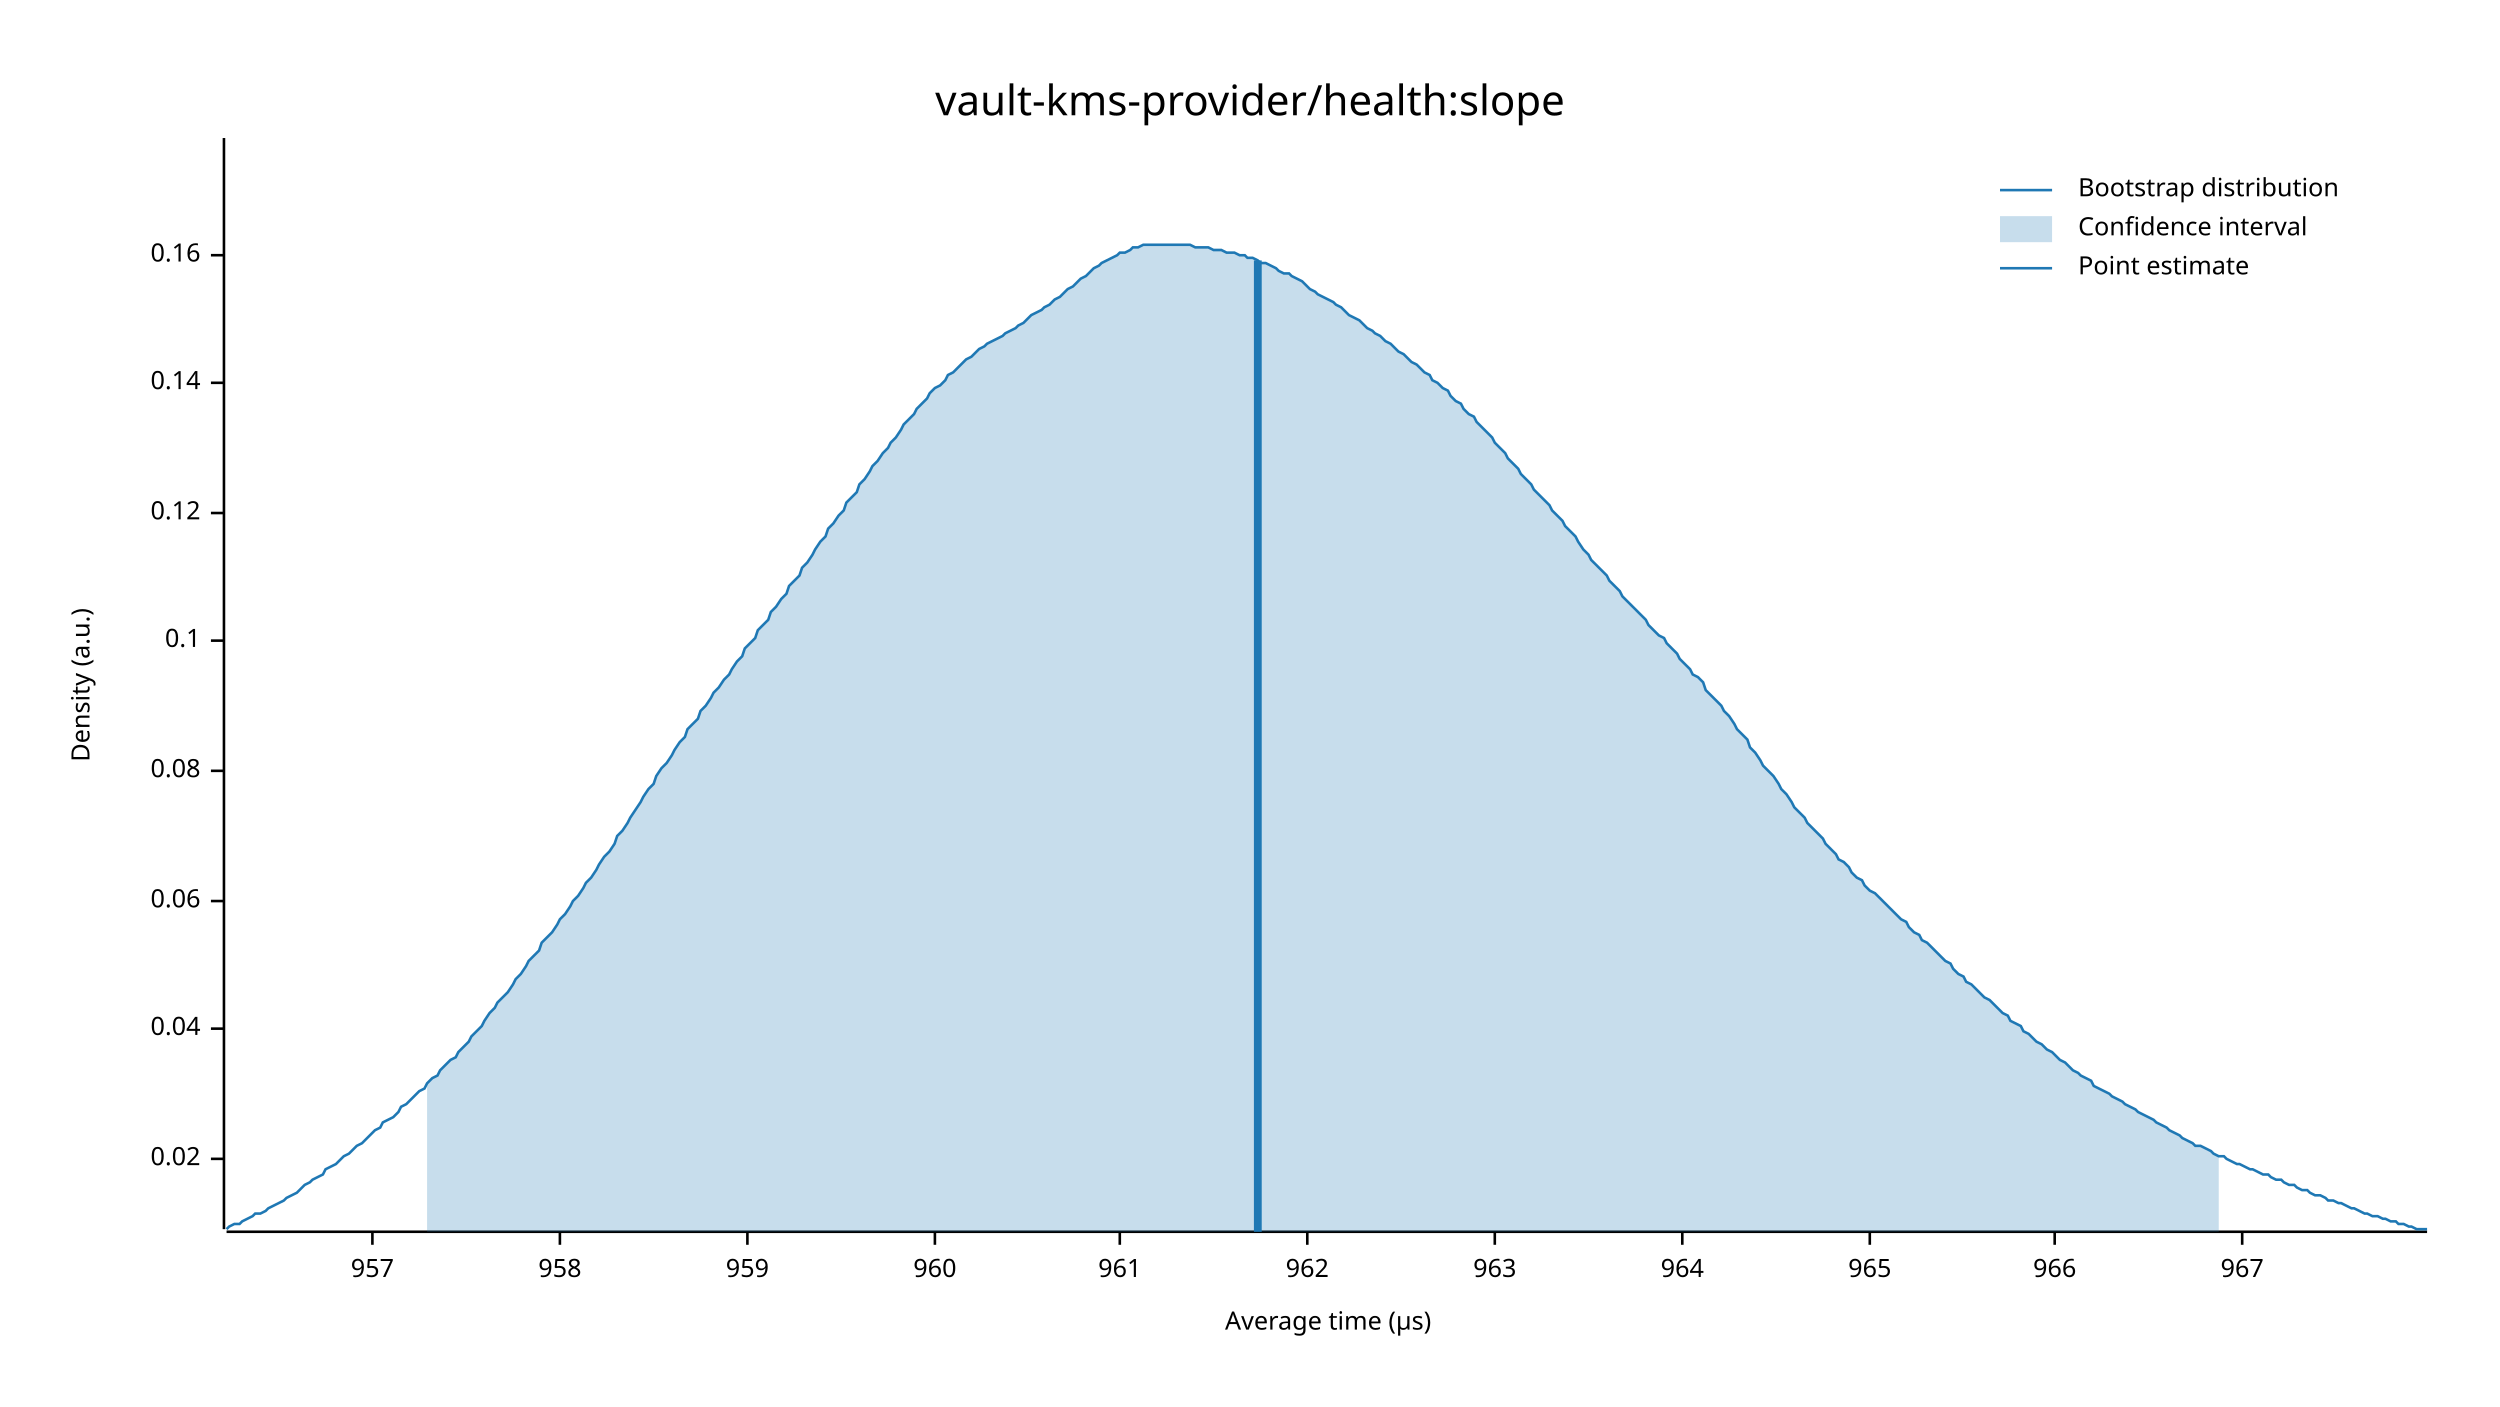
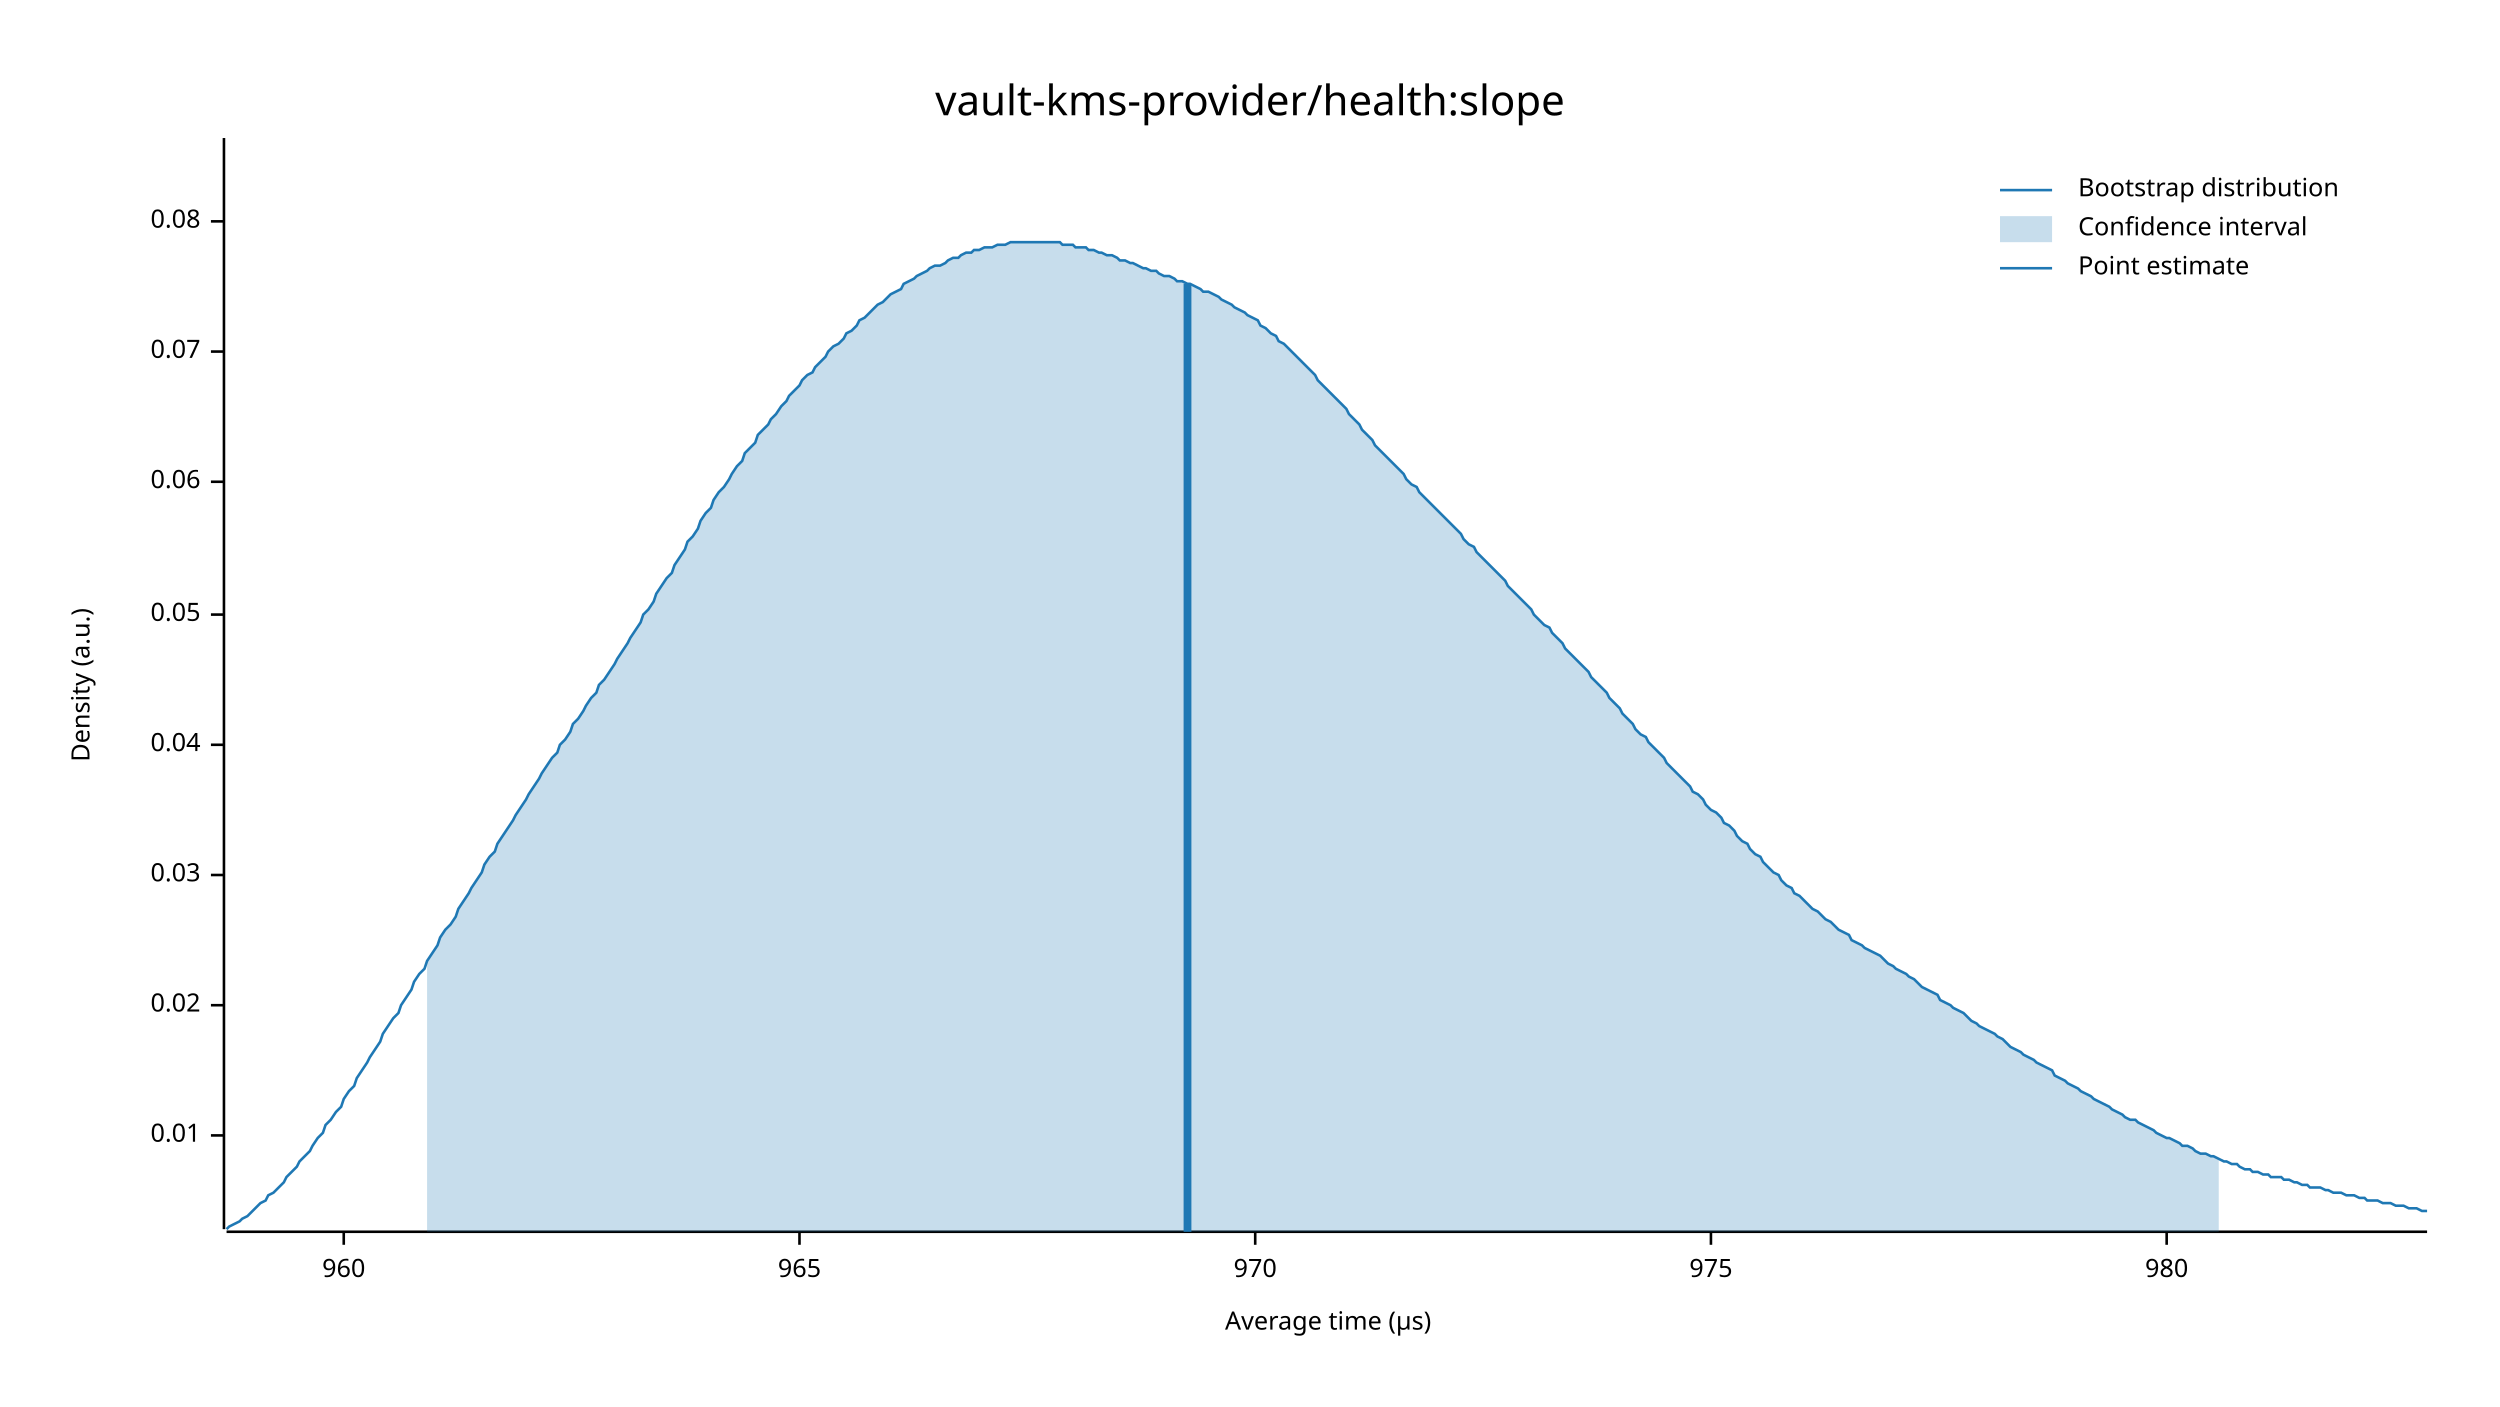
<svg xmlns="http://www.w3.org/2000/svg" width="960" height="540" viewBox="0 0 960 540">
  <text x="480" y="32" dy="0.76em" text-anchor="middle" font-family="sans-serif" font-size="16.129" opacity="1" fill="#000000">
vault-kms-provider/health:slope
</text>
  <text x="27" y="263" dy="0.76em" text-anchor="middle" font-family="sans-serif" font-size="9.677" opacity="1" fill="#000000" transform="rotate(270, 27, 263)">
Density (a.u.)
</text>
  <text x="510" y="513" dy="-0.5ex" text-anchor="middle" font-family="sans-serif" font-size="9.677" opacity="1" fill="#000000">
Average time (µs)
</text>
  <polyline fill="none" opacity="1" stroke="#000000" stroke-width="1" points="86,53 86,472 " />
-   <text x="77" y="445" dy="0.5ex" text-anchor="end" font-family="sans-serif" font-size="9.677" opacity="1" fill="#000000">
+   <text x="77" y="436" dy="0.5ex" text-anchor="end" font-family="sans-serif" font-size="9.677" opacity="1" fill="#000000">
+ 0.01
+ </text>
+   <polyline fill="none" opacity="1" stroke="#000000" stroke-width="1" points="81,436 86,436 " />
+   <text x="77" y="386" dy="0.5ex" text-anchor="end" font-family="sans-serif" font-size="9.677" opacity="1" fill="#000000">
0.02
</text>
-   <polyline fill="none" opacity="1" stroke="#000000" stroke-width="1" points="81,445 86,445 " />
-   <text x="77" y="395" dy="0.5ex" text-anchor="end" font-family="sans-serif" font-size="9.677" opacity="1" fill="#000000">
+   <polyline fill="none" opacity="1" stroke="#000000" stroke-width="1" points="81,386 86,386 " />
+   <text x="77" y="336" dy="0.5ex" text-anchor="end" font-family="sans-serif" font-size="9.677" opacity="1" fill="#000000">
+ 0.03
+ </text>
+   <polyline fill="none" opacity="1" stroke="#000000" stroke-width="1" points="81,336 86,336 " />
+   <text x="77" y="286" dy="0.5ex" text-anchor="end" font-family="sans-serif" font-size="9.677" opacity="1" fill="#000000">
0.04
</text>
-   <polyline fill="none" opacity="1" stroke="#000000" stroke-width="1" points="81,395 86,395 " />
-   <text x="77" y="346" dy="0.5ex" text-anchor="end" font-family="sans-serif" font-size="9.677" opacity="1" fill="#000000">
+   <polyline fill="none" opacity="1" stroke="#000000" stroke-width="1" points="81,286 86,286 " />
+   <text x="77" y="236" dy="0.5ex" text-anchor="end" font-family="sans-serif" font-size="9.677" opacity="1" fill="#000000">
+ 0.05
+ </text>
+   <polyline fill="none" opacity="1" stroke="#000000" stroke-width="1" points="81,236 86,236 " />
+   <text x="77" y="185" dy="0.5ex" text-anchor="end" font-family="sans-serif" font-size="9.677" opacity="1" fill="#000000">
0.06
</text>
-   <polyline fill="none" opacity="1" stroke="#000000" stroke-width="1" points="81,346 86,346 " />
-   <text x="77" y="296" dy="0.5ex" text-anchor="end" font-family="sans-serif" font-size="9.677" opacity="1" fill="#000000">
+   <polyline fill="none" opacity="1" stroke="#000000" stroke-width="1" points="81,185 86,185 " />
+   <text x="77" y="135" dy="0.5ex" text-anchor="end" font-family="sans-serif" font-size="9.677" opacity="1" fill="#000000">
+ 0.07
+ </text>
+   <polyline fill="none" opacity="1" stroke="#000000" stroke-width="1" points="81,135 86,135 " />
+   <text x="77" y="85" dy="0.5ex" text-anchor="end" font-family="sans-serif" font-size="9.677" opacity="1" fill="#000000">
0.08
</text>
-   <polyline fill="none" opacity="1" stroke="#000000" stroke-width="1" points="81,296 86,296 " />
-   <text x="77" y="246" dy="0.5ex" text-anchor="end" font-family="sans-serif" font-size="9.677" opacity="1" fill="#000000">
- 0.1
- </text>
-   <polyline fill="none" opacity="1" stroke="#000000" stroke-width="1" points="81,246 86,246 " />
-   <text x="77" y="197" dy="0.5ex" text-anchor="end" font-family="sans-serif" font-size="9.677" opacity="1" fill="#000000">
- 0.12
- </text>
-   <polyline fill="none" opacity="1" stroke="#000000" stroke-width="1" points="81,197 86,197 " />
-   <text x="77" y="147" dy="0.5ex" text-anchor="end" font-family="sans-serif" font-size="9.677" opacity="1" fill="#000000">
- 0.14
- </text>
-   <polyline fill="none" opacity="1" stroke="#000000" stroke-width="1" points="81,147 86,147 " />
-   <text x="77" y="98" dy="0.5ex" text-anchor="end" font-family="sans-serif" font-size="9.677" opacity="1" fill="#000000">
- 0.16
- </text>
-   <polyline fill="none" opacity="1" stroke="#000000" stroke-width="1" points="81,98 86,98 " />
+   <polyline fill="none" opacity="1" stroke="#000000" stroke-width="1" points="81,85 86,85 " />
  <polyline fill="none" opacity="1" stroke="#000000" stroke-width="1" points="87,473 932,473 " />
-   <text x="143" y="483" dy="0.76em" text-anchor="middle" font-family="sans-serif" font-size="9.677" opacity="1" fill="#000000">
- 957
- </text>
-   <polyline fill="none" opacity="1" stroke="#000000" stroke-width="1" points="143,473 143,478 " />
-   <text x="215" y="483" dy="0.76em" text-anchor="middle" font-family="sans-serif" font-size="9.677" opacity="1" fill="#000000">
- 958
- </text>
-   <polyline fill="none" opacity="1" stroke="#000000" stroke-width="1" points="215,473 215,478 " />
-   <text x="287" y="483" dy="0.76em" text-anchor="middle" font-family="sans-serif" font-size="9.677" opacity="1" fill="#000000">
- 959
- </text>
-   <polyline fill="none" opacity="1" stroke="#000000" stroke-width="1" points="287,473 287,478 " />
-   <text x="359" y="483" dy="0.76em" text-anchor="middle" font-family="sans-serif" font-size="9.677" opacity="1" fill="#000000">
+   <text x="132" y="483" dy="0.76em" text-anchor="middle" font-family="sans-serif" font-size="9.677" opacity="1" fill="#000000">
960
</text>
-   <polyline fill="none" opacity="1" stroke="#000000" stroke-width="1" points="359,473 359,478 " />
-   <text x="430" y="483" dy="0.76em" text-anchor="middle" font-family="sans-serif" font-size="9.677" opacity="1" fill="#000000">
- 961
- </text>
-   <polyline fill="none" opacity="1" stroke="#000000" stroke-width="1" points="430,473 430,478 " />
-   <text x="502" y="483" dy="0.76em" text-anchor="middle" font-family="sans-serif" font-size="9.677" opacity="1" fill="#000000">
- 962
- </text>
-   <polyline fill="none" opacity="1" stroke="#000000" stroke-width="1" points="502,473 502,478 " />
-   <text x="574" y="483" dy="0.76em" text-anchor="middle" font-family="sans-serif" font-size="9.677" opacity="1" fill="#000000">
- 963
- </text>
-   <polyline fill="none" opacity="1" stroke="#000000" stroke-width="1" points="574,473 574,478 " />
-   <text x="646" y="483" dy="0.76em" text-anchor="middle" font-family="sans-serif" font-size="9.677" opacity="1" fill="#000000">
- 964
- </text>
-   <polyline fill="none" opacity="1" stroke="#000000" stroke-width="1" points="646,473 646,478 " />
-   <text x="718" y="483" dy="0.76em" text-anchor="middle" font-family="sans-serif" font-size="9.677" opacity="1" fill="#000000">
+   <polyline fill="none" opacity="1" stroke="#000000" stroke-width="1" points="132,473 132,478 " />
+   <text x="307" y="483" dy="0.76em" text-anchor="middle" font-family="sans-serif" font-size="9.677" opacity="1" fill="#000000">
965
</text>
-   <polyline fill="none" opacity="1" stroke="#000000" stroke-width="1" points="718,473 718,478 " />
-   <text x="789" y="483" dy="0.76em" text-anchor="middle" font-family="sans-serif" font-size="9.677" opacity="1" fill="#000000">
- 966
+   <polyline fill="none" opacity="1" stroke="#000000" stroke-width="1" points="307,473 307,478 " />
+   <text x="482" y="483" dy="0.76em" text-anchor="middle" font-family="sans-serif" font-size="9.677" opacity="1" fill="#000000">
+ 970
</text>
-   <polyline fill="none" opacity="1" stroke="#000000" stroke-width="1" points="789,473 789,478 " />
-   <text x="861" y="483" dy="0.76em" text-anchor="middle" font-family="sans-serif" font-size="9.677" opacity="1" fill="#000000">
- 967
+   <polyline fill="none" opacity="1" stroke="#000000" stroke-width="1" points="482,473 482,478 " />
+   <text x="657" y="483" dy="0.76em" text-anchor="middle" font-family="sans-serif" font-size="9.677" opacity="1" fill="#000000">
+ 975
</text>
-   <polyline fill="none" opacity="1" stroke="#000000" stroke-width="1" points="861,473 861,478 " />
-   <polyline fill="none" opacity="1" stroke="#1F78B4" stroke-width="1" points="87,472 88,471 90,470 92,470 93,469 95,468 97,467 98,466 100,466 102,465 103,464 105,463 107,462 109,461 110,460 112,459 114,458 115,457 117,455 119,454 120,453 122,452 124,451 125,449 127,448 129,447 131,445 132,444 134,443 136,441 137,440 139,439 141,437 142,436 144,434 146,433 147,431 149,430 151,429 153,427 154,425 156,424 158,422 159,421 161,419 163,418 164,416 166,414 168,413 169,411 171,409 173,407 175,406 176,404 178,402 180,400 181,398 183,396 185,394 186,392 188,389 190,387 191,385 193,383 195,381 197,378 198,376 200,374 202,371 203,369 205,367 207,365 208,362 210,360 212,358 214,355 215,353 217,351 219,348 220,346 222,344 224,341 225,339 227,337 229,334 230,332 232,329 234,327 236,324 237,321 239,319 241,316 242,314 244,311 246,308 247,306 249,303 251,301 252,298 254,295 256,293 258,290 259,288 261,285 263,283 264,280 266,278 268,276 269,273 271,271 273,268 274,266 276,264 278,261 280,259 281,257 283,254 285,252 286,249 288,247 290,245 291,242 293,240 295,238 296,235 298,233 300,230 302,228 303,225 305,223 307,221 308,218 310,216 312,213 313,211 315,208 317,206 318,203 320,201 322,198 324,196 325,193 327,191 329,189 330,186 332,184 334,181 335,179 337,177 339,174 341,172 342,170 344,168 346,165 347,163 349,161 351,159 352,157 354,155 356,153 357,151 359,149 361,148 363,146 364,144 366,143 368,141 369,140 371,138 373,137 374,136 376,134 378,133 379,132 381,131 383,130 385,129 386,128 388,127 390,126 391,125 393,124 395,122 396,121 398,120 400,119 401,118 403,117 405,115 407,114 408,113 410,111 412,110 413,109 415,107 417,106 418,105 420,103 422,102 423,101 425,100 427,99 429,98 430,97 432,97 434,96 435,95 437,95 439,94 440,94 442,94 444,94 445,94 447,94 449,94 451,94 452,94 454,94 456,94 457,94 459,95 461,95 462,95 464,95 466,96 468,96 469,96 471,97 473,97 474,97 476,98 478,98 479,99 481,99 483,100 484,101 486,101 488,102 490,103 491,104 493,105 495,105 496,106 498,107 500,108 501,109 503,111 505,112 506,113 508,114 510,115 512,116 513,117 515,118 517,120 518,121 520,122 522,123 523,124 525,126 527,127 528,128 530,129 532,131 534,132 535,133 537,135 539,136 540,137 542,139 544,140 545,141 547,143 549,144 550,146 552,147 554,149 556,150 557,152 559,154 561,155 562,157 564,159 566,160 567,162 569,164 571,166 573,168 574,170 576,172 578,174 579,176 581,178 583,180 584,182 586,184 588,186 589,188 591,190 593,192 595,194 596,196 598,198 600,200 601,202 603,204 605,206 606,208 608,211 610,213 611,215 613,217 615,219 617,221 618,223 620,225 622,227 623,229 625,231 627,233 628,234 630,236 632,238 633,240 635,242 637,244 639,245 640,247 642,249 644,251 645,253 647,255 649,257 650,259 652,260 654,262 655,265 657,267 659,269 661,271 662,273 664,275 666,278 667,280 669,282 671,284 672,287 674,289 676,292 677,294 679,296 681,298 683,301 684,303 686,305 688,308 689,310 691,312 693,314 694,316 696,318 698,320 700,322 701,324 703,326 705,328 706,330 708,331 710,333 711,335 713,337 715,338 716,340 718,342 720,343 722,345 723,346 725,348 727,350 728,351 730,353 732,354 733,356 735,358 737,359 738,361 740,362 742,364 744,366 745,367 747,369 749,370 750,372 752,374 754,375 755,377 757,378 759,380 760,381 762,383 764,384 766,386 767,387 769,389 771,390 772,392 774,393 776,394 777,396 779,397 781,399 782,400 784,401 786,403 788,404 789,405 791,407 793,408 794,409 796,411 798,412 799,413 801,414 803,415 804,417 806,418 808,419 810,420 811,421 813,422 815,423 816,424 818,425 820,426 821,427 823,428 825,429 827,430 828,431 830,432 832,433 833,434 835,435 837,436 838,437 840,438 842,439 843,440 845,440 847,441 849,442 850,443 852,444 854,444 855,445 857,446 859,447 860,447 862,448 864,449 865,449 867,450 869,451 871,451 872,452 874,453 876,453 877,454 879,455 881,455 882,456 884,457 886,457 887,458 889,459 891,459 893,460 894,461 896,461 898,462 899,462 901,463 903,464 904,464 906,465 908,466 909,466 911,467 913,467 915,468 916,468 918,469 920,469 921,470 923,470 925,471 926,471 928,472 930,472 932,472 " />
-   <polygon opacity="0.25" fill="#1F78B4" points="164,416 166,414 168,413 169,411 171,409 173,407 175,406 176,404 178,402 180,400 181,398 183,396 185,394 186,392 188,389 190,387 191,385 193,383 195,381 197,378 198,376 200,374 202,371 203,369 205,367 207,365 208,362 210,360 212,358 214,355 215,353 217,351 219,348 220,346 222,344 224,341 225,339 227,337 229,334 230,332 232,329 234,327 236,324 237,321 239,319 241,316 242,314 244,311 246,308 247,306 249,303 251,301 252,298 254,295 256,293 258,290 259,288 261,285 263,283 264,280 266,278 268,276 269,273 271,271 273,268 274,266 276,264 278,261 280,259 281,257 283,254 285,252 286,249 288,247 290,245 291,242 293,240 295,238 296,235 298,233 300,230 302,228 303,225 305,223 307,221 308,218 310,216 312,213 313,211 315,208 317,206 318,203 320,201 322,198 324,196 325,193 327,191 329,189 330,186 332,184 334,181 335,179 337,177 339,174 341,172 342,170 344,168 346,165 347,163 349,161 351,159 352,157 354,155 356,153 357,151 359,149 361,148 363,146 364,144 366,143 368,141 369,140 371,138 373,137 374,136 376,134 378,133 379,132 381,131 383,130 385,129 386,128 388,127 390,126 391,125 393,124 395,122 396,121 398,120 400,119 401,118 403,117 405,115 407,114 408,113 410,111 412,110 413,109 415,107 417,106 418,105 420,103 422,102 423,101 425,100 427,99 429,98 430,97 432,97 434,96 435,95 437,95 439,94 440,94 442,94 444,94 445,94 447,94 449,94 451,94 452,94 454,94 456,94 457,94 459,95 461,95 462,95 464,95 466,96 468,96 469,96 471,97 473,97 474,97 476,98 478,98 479,99 481,99 483,100 484,101 486,101 488,102 490,103 491,104 493,105 495,105 496,106 498,107 500,108 501,109 503,111 505,112 506,113 508,114 510,115 512,116 513,117 515,118 517,120 518,121 520,122 522,123 523,124 525,126 527,127 528,128 530,129 532,131 534,132 535,133 537,135 539,136 540,137 542,139 544,140 545,141 547,143 549,144 550,146 552,147 554,149 556,150 557,152 559,154 561,155 562,157 564,159 566,160 567,162 569,164 571,166 573,168 574,170 576,172 578,174 579,176 581,178 583,180 584,182 586,184 588,186 589,188 591,190 593,192 595,194 596,196 598,198 600,200 601,202 603,204 605,206 606,208 608,211 610,213 611,215 613,217 615,219 617,221 618,223 620,225 622,227 623,229 625,231 627,233 628,234 630,236 632,238 633,240 635,242 637,244 639,245 640,247 642,249 644,251 645,253 647,255 649,257 650,259 652,260 654,262 655,265 657,267 659,269 661,271 662,273 664,275 666,278 667,280 669,282 671,284 672,287 674,289 676,292 677,294 679,296 681,298 683,301 684,303 686,305 688,308 689,310 691,312 693,314 694,316 696,318 698,320 700,322 701,324 703,326 705,328 706,330 708,331 710,333 711,335 713,337 715,338 716,340 718,342 720,343 722,345 723,346 725,348 727,350 728,351 730,353 732,354 733,356 735,358 737,359 738,361 740,362 742,364 744,366 745,367 747,369 749,370 750,372 752,374 754,375 755,377 757,378 759,380 760,381 762,383 764,384 766,386 767,387 769,389 771,390 772,392 774,393 776,394 777,396 779,397 781,399 782,400 784,401 786,403 788,404 789,405 791,407 793,408 794,409 796,411 798,412 799,413 801,414 803,415 804,417 806,418 808,419 810,420 811,421 813,422 815,423 816,424 818,425 820,426 821,427 823,428 825,429 827,430 828,431 830,432 832,433 833,434 835,435 837,436 838,437 840,438 842,439 843,440 845,440 847,441 849,442 850,443 852,444 852,473 164,473 " />
-   <polyline fill="none" opacity="1" stroke="#1F78B4" stroke-width="3" points="483,473 483,100 " />
+   <polyline fill="none" opacity="1" stroke="#000000" stroke-width="1" points="657,473 657,478 " />
+   <text x="832" y="483" dy="0.76em" text-anchor="middle" font-family="sans-serif" font-size="9.677" opacity="1" fill="#000000">
+ 980
+ </text>
+   <polyline fill="none" opacity="1" stroke="#000000" stroke-width="1" points="832,473 832,478 " />
+   <polyline fill="none" opacity="1" stroke="#1F78B4" stroke-width="1" points="87,472 88,471 90,470 92,469 93,468 95,467 97,465 98,464 100,462 102,461 103,459 105,458 107,456 109,454 110,452 112,450 114,448 115,446 117,444 119,442 120,440 122,437 124,435 125,432 127,430 129,427 131,425 132,422 134,419 136,417 137,414 139,411 141,408 142,406 144,403 146,400 147,397 149,394 151,391 153,389 154,386 156,383 158,380 159,377 161,374 163,372 164,369 166,366 168,363 169,360 171,357 173,355 175,352 176,349 178,346 180,343 181,341 183,338 185,335 186,332 188,329 190,327 191,324 193,321 195,318 197,315 198,313 200,310 202,307 203,305 205,302 207,299 208,297 210,294 212,291 214,289 215,286 217,284 219,281 220,278 222,276 224,273 225,271 227,268 229,266 230,263 232,261 234,258 236,255 237,253 239,250 241,247 242,245 244,242 246,239 247,236 249,234 251,231 252,228 254,225 256,222 258,220 259,217 261,214 263,211 264,208 266,206 268,203 269,200 271,197 273,195 274,192 276,189 278,187 280,184 281,182 283,179 285,177 286,174 288,172 290,170 291,167 293,165 295,163 296,161 298,159 300,156 302,154 303,152 305,150 307,148 308,146 310,144 312,143 313,141 315,139 317,137 318,135 320,133 322,132 324,130 325,128 327,127 329,125 330,123 332,122 334,120 335,119 337,117 339,116 341,114 342,113 344,112 346,111 347,109 349,108 351,107 352,106 354,105 356,104 357,103 359,102 361,102 363,101 364,100 366,99 368,99 369,98 371,97 373,97 374,96 376,96 378,95 379,95 381,95 383,94 385,94 386,94 388,93 390,93 391,93 393,93 395,93 396,93 398,93 400,93 401,93 403,93 405,93 407,93 408,94 410,94 412,94 413,95 415,95 417,95 418,96 420,96 422,97 423,97 425,98 427,98 429,99 430,100 432,100 434,101 435,101 437,102 439,103 440,103 442,104 444,104 445,105 447,106 449,106 451,107 452,108 454,108 456,109 457,109 459,110 461,111 462,112 464,112 466,113 468,114 469,115 471,116 473,117 474,118 476,119 478,120 479,121 481,122 483,123 484,125 486,126 488,128 490,129 491,131 493,132 495,134 496,135 498,137 500,139 501,140 503,142 505,144 506,146 508,148 510,150 512,152 513,153 515,155 517,157 518,159 520,161 522,163 523,165 525,167 527,169 528,171 530,173 532,175 534,177 535,178 537,180 539,182 540,184 542,186 544,187 545,189 547,191 549,193 550,194 552,196 554,198 556,200 557,201 559,203 561,205 562,207 564,209 566,210 567,212 569,214 571,216 573,218 574,219 576,221 578,223 579,225 581,227 583,229 584,230 586,232 588,234 589,236 591,238 593,240 595,241 596,243 598,245 600,247 601,249 603,251 605,253 606,254 608,256 610,258 611,260 613,262 615,264 617,266 618,268 620,270 622,272 623,274 625,276 627,278 628,280 630,282 632,283 633,285 635,287 637,289 639,291 640,293 642,295 644,297 645,298 647,300 649,302 650,304 652,305 654,307 655,309 657,311 659,312 661,314 662,316 664,317 666,319 667,321 669,323 671,324 672,326 674,328 676,329 677,331 679,333 681,335 683,336 684,338 686,340 688,341 689,343 691,344 693,346 694,347 696,349 698,350 700,352 701,353 703,354 705,356 706,357 708,358 710,359 711,361 713,362 715,363 716,364 718,365 720,366 722,367 723,368 725,370 727,371 728,372 730,373 732,374 733,375 735,376 737,378 738,379 740,380 742,381 744,382 745,384 747,385 749,386 750,387 752,388 754,389 755,390 757,392 759,393 760,394 762,395 764,396 766,397 767,398 769,399 771,401 772,402 774,403 776,404 777,405 779,406 781,407 782,408 784,409 786,410 788,411 789,413 791,414 793,415 794,416 796,417 798,418 799,419 801,420 803,421 804,422 806,423 808,424 810,425 811,426 813,427 815,428 816,429 818,430 820,430 821,431 823,432 825,433 827,434 828,435 830,436 832,437 833,437 835,438 837,439 838,440 840,440 842,441 843,442 845,443 847,443 849,444 850,444 852,445 854,446 855,446 857,447 859,447 860,448 862,449 864,449 865,450 867,450 869,451 871,451 872,452 874,452 876,452 877,453 879,453 881,454 882,454 884,455 886,455 887,456 889,456 891,456 893,457 894,457 896,458 898,458 899,458 901,459 903,459 904,459 906,460 908,460 909,461 911,461 913,461 915,462 916,462 918,462 920,463 921,463 923,463 925,464 926,464 928,464 930,465 932,465 " />
+   <polygon opacity="0.25" fill="#1F78B4" points="164,369 166,366 168,363 169,360 171,357 173,355 175,352 176,349 178,346 180,343 181,341 183,338 185,335 186,332 188,329 190,327 191,324 193,321 195,318 197,315 198,313 200,310 202,307 203,305 205,302 207,299 208,297 210,294 212,291 214,289 215,286 217,284 219,281 220,278 222,276 224,273 225,271 227,268 229,266 230,263 232,261 234,258 236,255 237,253 239,250 241,247 242,245 244,242 246,239 247,236 249,234 251,231 252,228 254,225 256,222 258,220 259,217 261,214 263,211 264,208 266,206 268,203 269,200 271,197 273,195 274,192 276,189 278,187 280,184 281,182 283,179 285,177 286,174 288,172 290,170 291,167 293,165 295,163 296,161 298,159 300,156 302,154 303,152 305,150 307,148 308,146 310,144 312,143 313,141 315,139 317,137 318,135 320,133 322,132 324,130 325,128 327,127 329,125 330,123 332,122 334,120 335,119 337,117 339,116 341,114 342,113 344,112 346,111 347,109 349,108 351,107 352,106 354,105 356,104 357,103 359,102 361,102 363,101 364,100 366,99 368,99 369,98 371,97 373,97 374,96 376,96 378,95 379,95 381,95 383,94 385,94 386,94 388,93 390,93 391,93 393,93 395,93 396,93 398,93 400,93 401,93 403,93 405,93 407,93 408,94 410,94 412,94 413,95 415,95 417,95 418,96 420,96 422,97 423,97 425,98 427,98 429,99 430,100 432,100 434,101 435,101 437,102 439,103 440,103 442,104 444,104 445,105 447,106 449,106 451,107 452,108 454,108 456,109 457,109 459,110 461,111 462,112 464,112 466,113 468,114 469,115 471,116 473,117 474,118 476,119 478,120 479,121 481,122 483,123 484,125 486,126 488,128 490,129 491,131 493,132 495,134 496,135 498,137 500,139 501,140 503,142 505,144 506,146 508,148 510,150 512,152 513,153 515,155 517,157 518,159 520,161 522,163 523,165 525,167 527,169 528,171 530,173 532,175 534,177 535,178 537,180 539,182 540,184 542,186 544,187 545,189 547,191 549,193 550,194 552,196 554,198 556,200 557,201 559,203 561,205 562,207 564,209 566,210 567,212 569,214 571,216 573,218 574,219 576,221 578,223 579,225 581,227 583,229 584,230 586,232 588,234 589,236 591,238 593,240 595,241 596,243 598,245 600,247 601,249 603,251 605,253 606,254 608,256 610,258 611,260 613,262 615,264 617,266 618,268 620,270 622,272 623,274 625,276 627,278 628,280 630,282 632,283 633,285 635,287 637,289 639,291 640,293 642,295 644,297 645,298 647,300 649,302 650,304 652,305 654,307 655,309 657,311 659,312 661,314 662,316 664,317 666,319 667,321 669,323 671,324 672,326 674,328 676,329 677,331 679,333 681,335 683,336 684,338 686,340 688,341 689,343 691,344 693,346 694,347 696,349 698,350 700,352 701,353 703,354 705,356 706,357 708,358 710,359 711,361 713,362 715,363 716,364 718,365 720,366 722,367 723,368 725,370 727,371 728,372 730,373 732,374 733,375 735,376 737,378 738,379 740,380 742,381 744,382 745,384 747,385 749,386 750,387 752,388 754,389 755,390 757,392 759,393 760,394 762,395 764,396 766,397 767,398 769,399 771,401 772,402 774,403 776,404 777,405 779,406 781,407 782,408 784,409 786,410 788,411 789,413 791,414 793,415 794,416 796,417 798,418 799,419 801,420 803,421 804,422 806,423 808,424 810,425 811,426 813,427 815,428 816,429 818,430 820,430 821,431 823,432 825,433 827,434 828,435 830,436 832,437 833,437 835,438 837,439 838,440 840,440 842,441 843,442 845,443 847,443 849,444 850,444 852,445 852,473 164,473 " />
+   <polyline fill="none" opacity="1" stroke="#1F78B4" stroke-width="3" points="456,473 456,109 " />
  <text x="798" y="68" dy="0.76em" text-anchor="start" font-family="sans-serif" font-size="9.677" opacity="1" fill="#000000">
Bootstrap distribution
</text>
  <text x="798" y="83" dy="0.76em" text-anchor="start" font-family="sans-serif" font-size="9.677" opacity="1" fill="#000000">
Confidence interval
</text>
  <text x="798" y="98" dy="0.76em" text-anchor="start" font-family="sans-serif" font-size="9.677" opacity="1" fill="#000000">
Point estimate
</text>
  <polyline fill="none" opacity="1" stroke="#1F78B4" stroke-width="1" points="768,73 788,73 " />
  <rect x="768" y="83" width="20" height="10" opacity="0.25" fill="#1F78B4" stroke="none" />
  <polyline fill="none" opacity="1" stroke="#1F78B4" stroke-width="1" points="768,103 788,103 " />
</svg>
